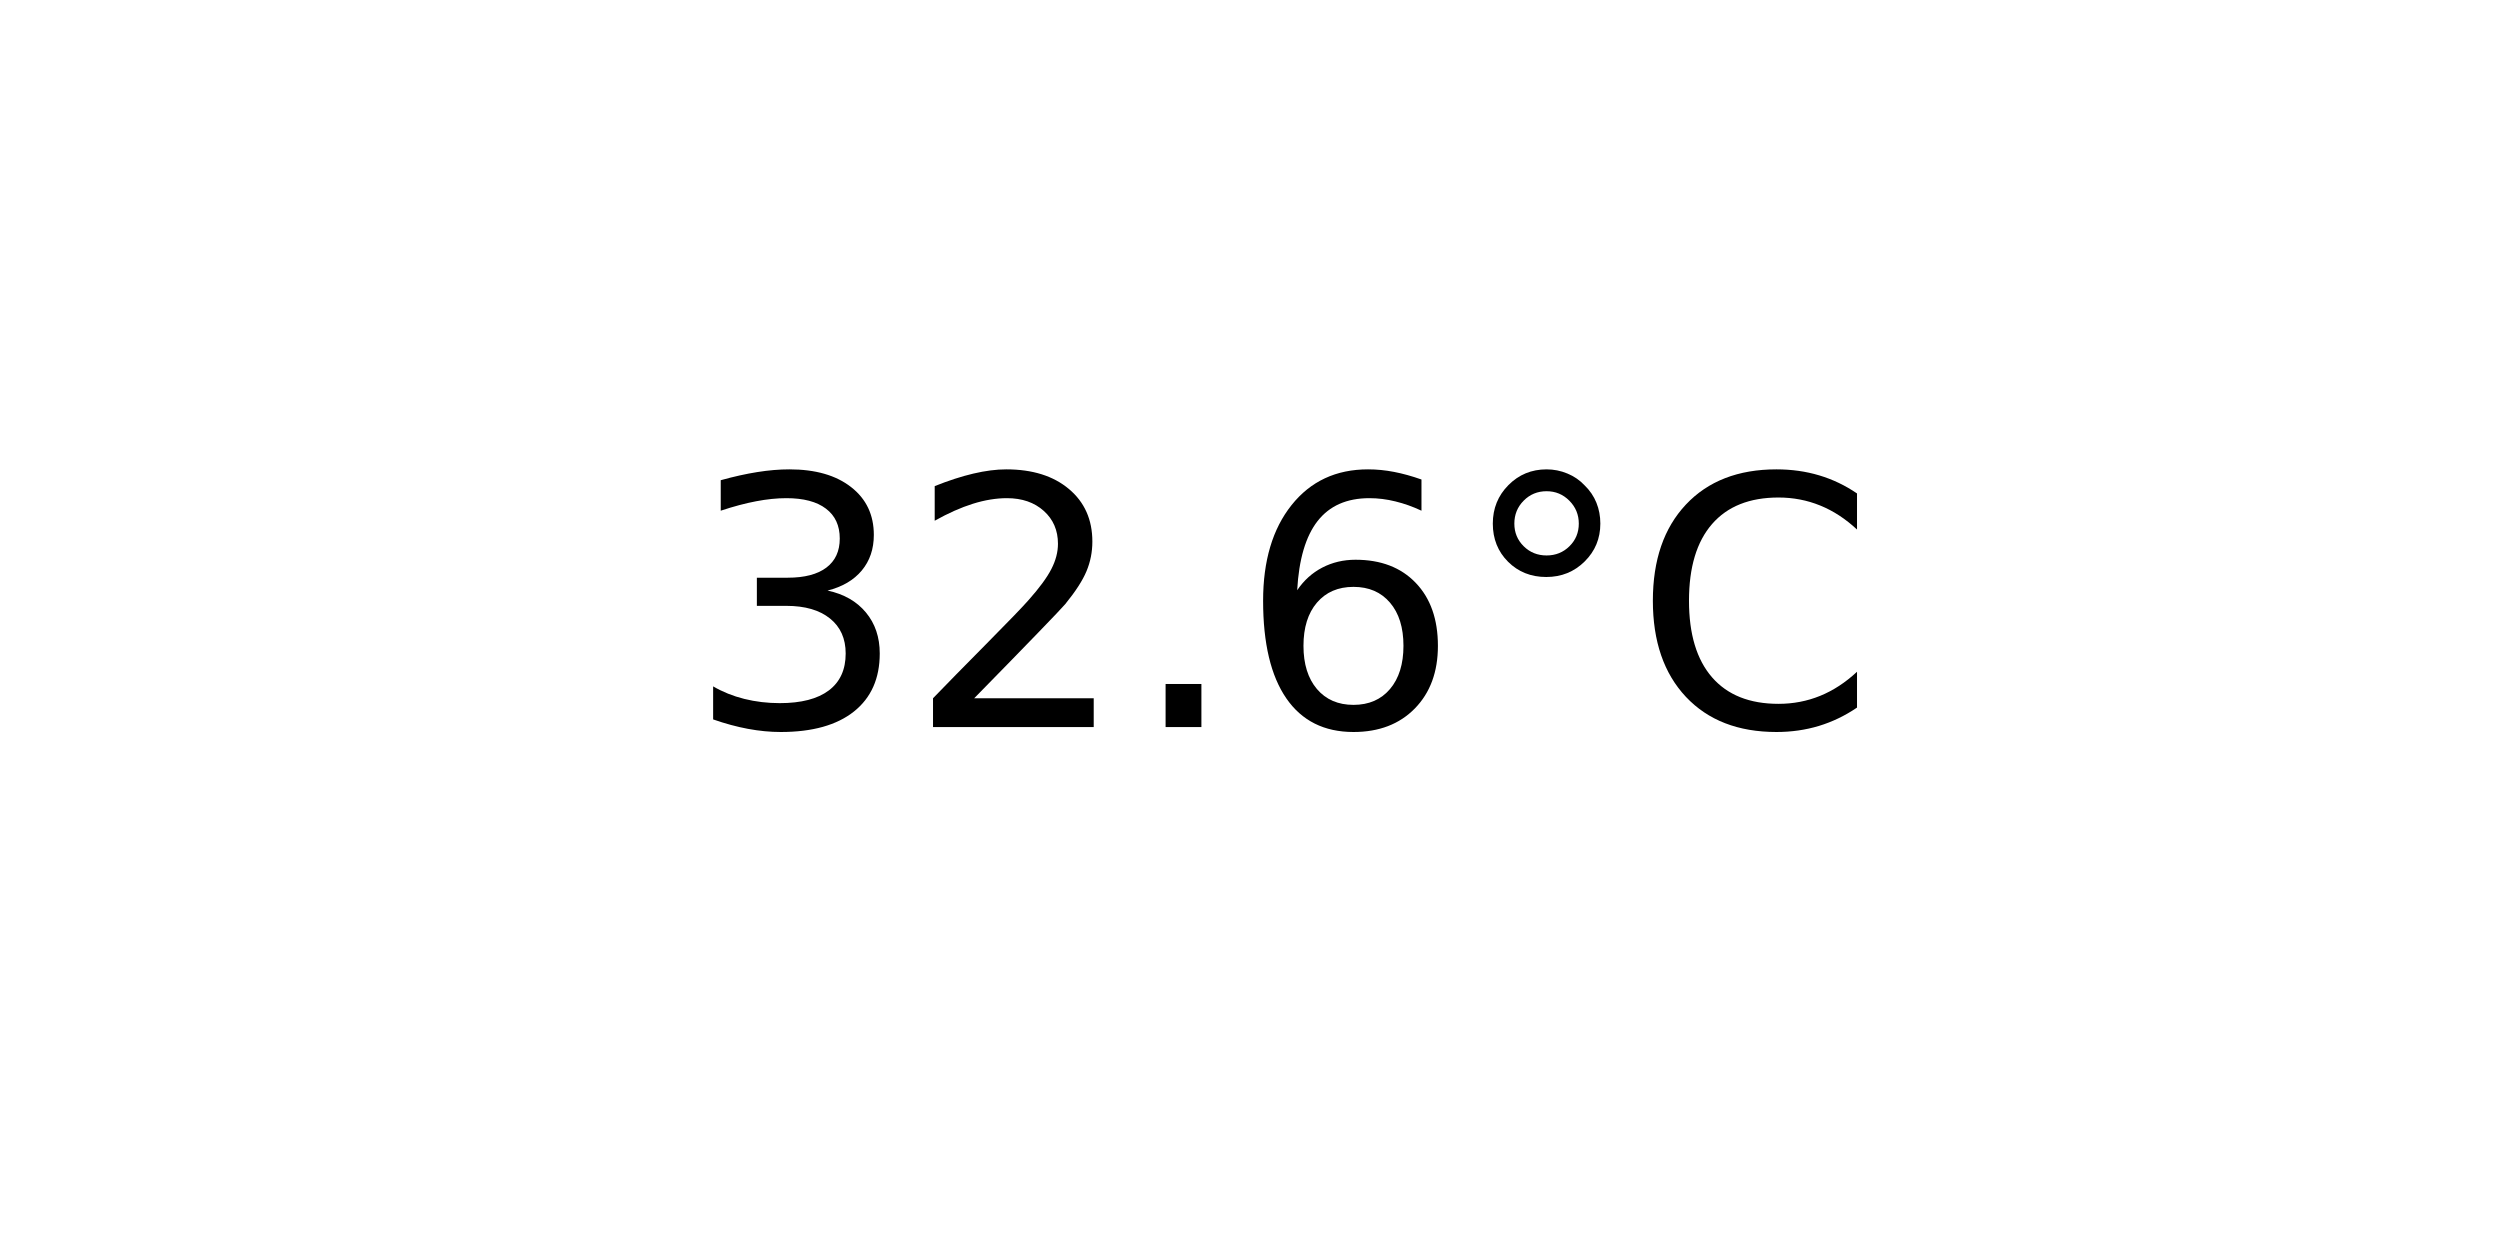
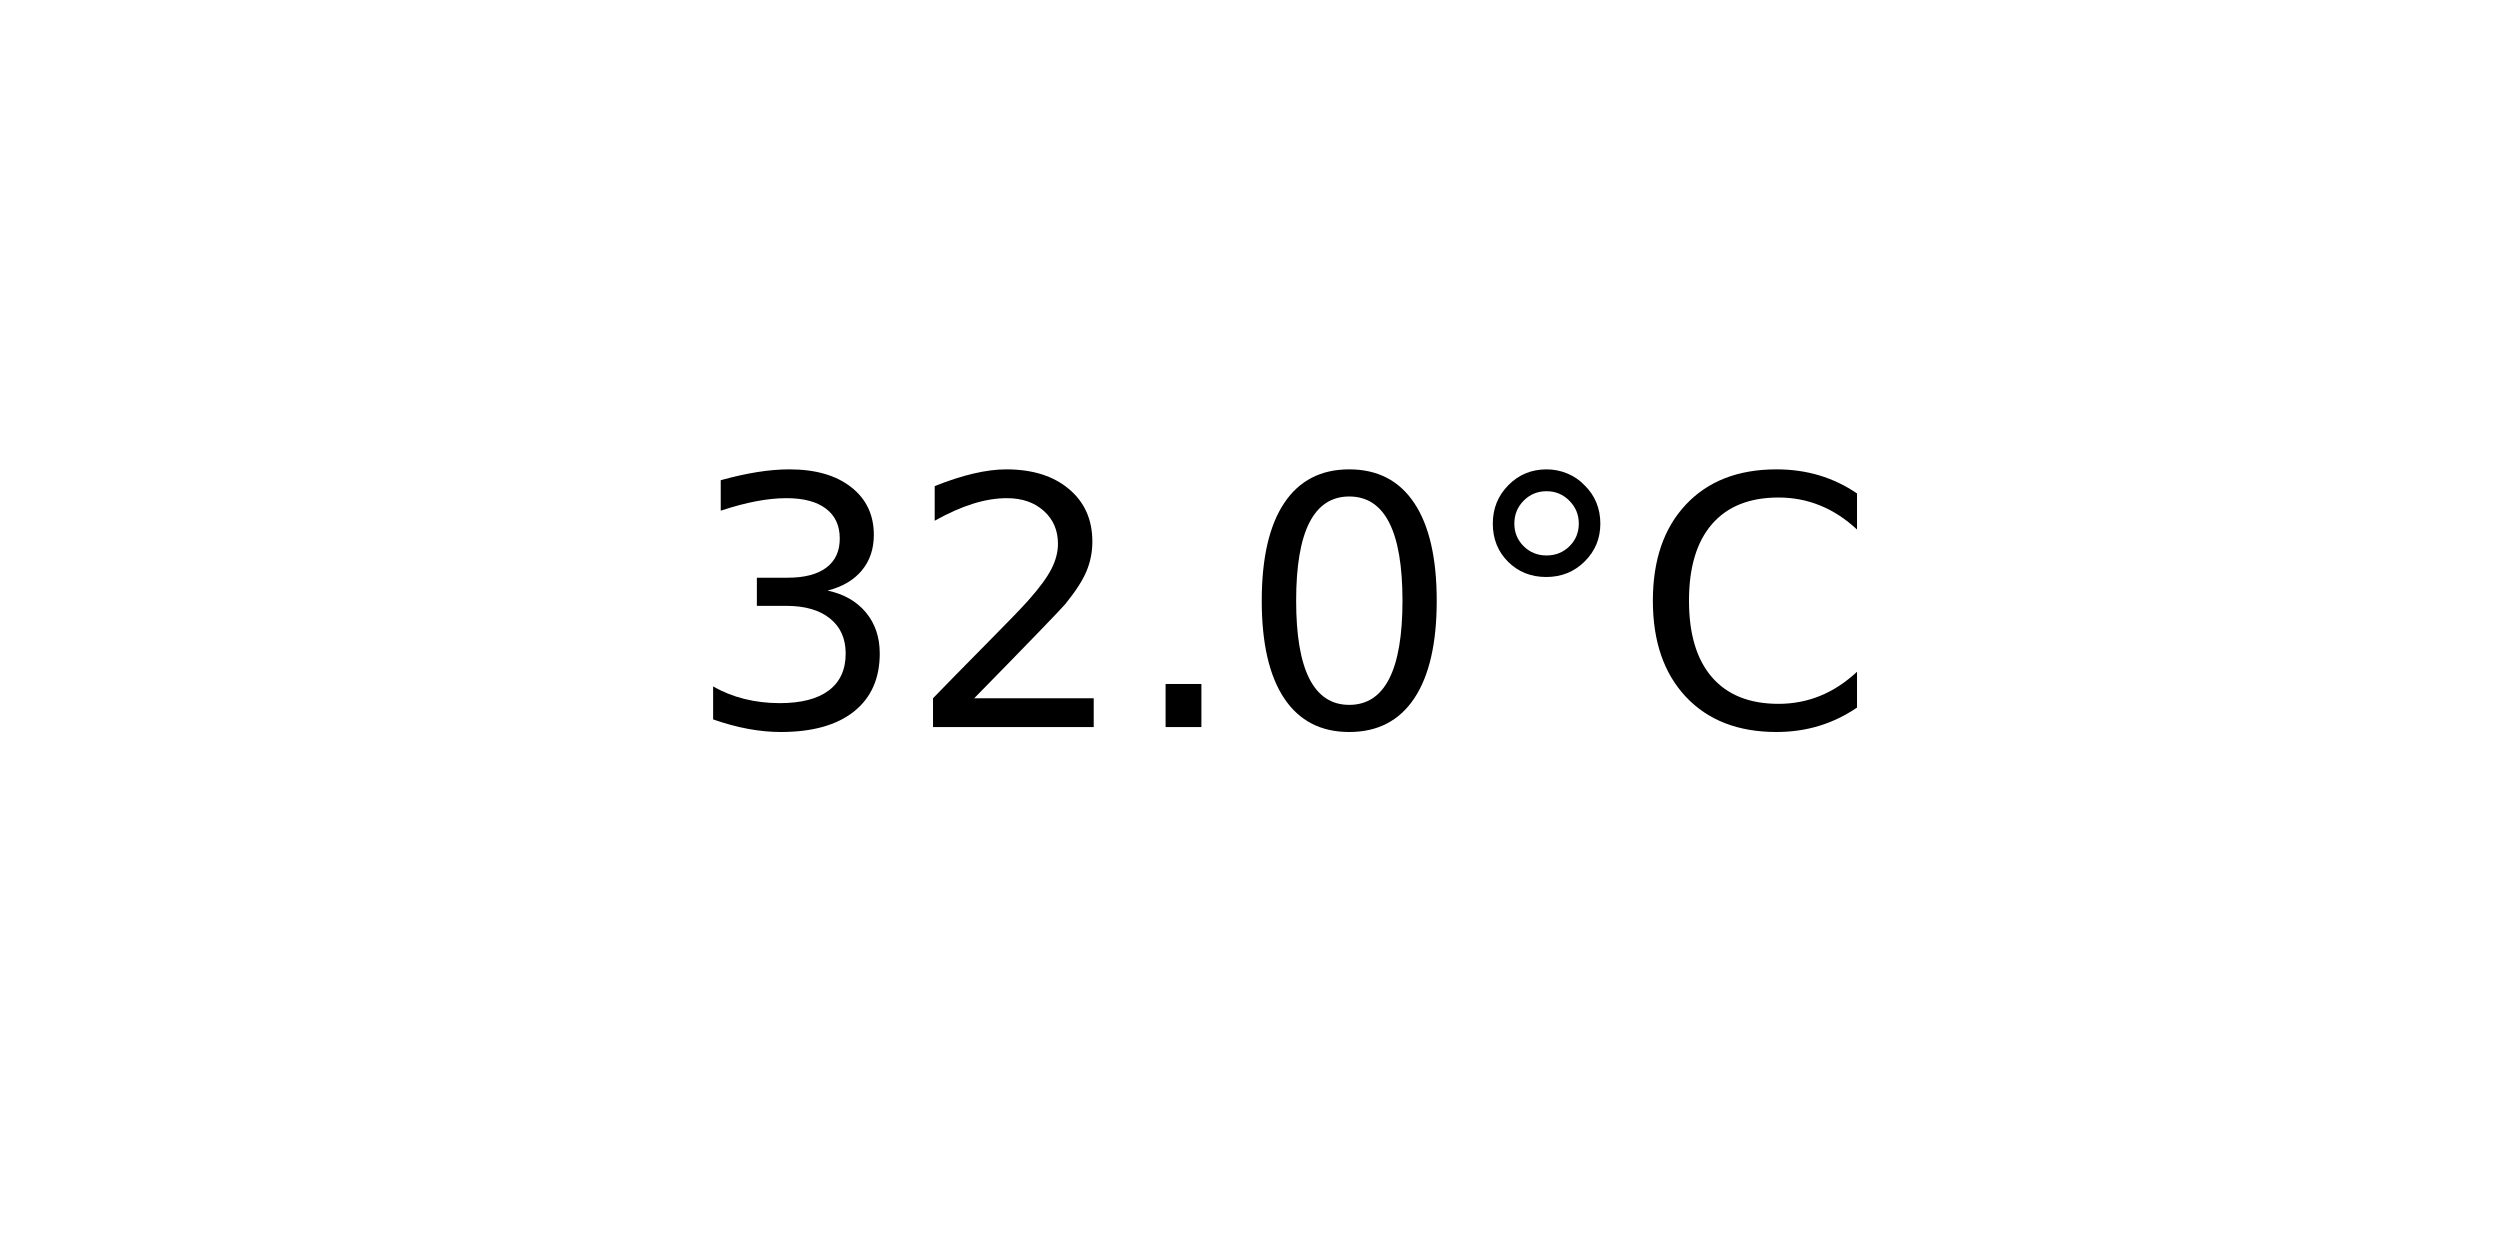
<svg xmlns="http://www.w3.org/2000/svg" xmlns:xlink="http://www.w3.org/1999/xlink" width="72pt" height="36pt" viewBox="0 0 72 36" version="1.1">
  <defs>
    <style type="text/css">*{stroke-linejoin: round; stroke-linecap: butt}</style>
  </defs>
  <g id="figure_1">
    <g id="axes_1">
      <g id="text_1">
        <g transform="translate(19.77578 20.93937) scale(0.1 -0.1)">
          <defs>
            <path id="DejaVuSans-33" d="M 2597 2516  Q 3050 2419 3304 2112  Q 3559 1806 3559 1356  Q 3559 666 3084 287  Q 2609 -91 1734 -91  Q 1441 -91 1130 -33  Q 819 25 488 141  L 488 750  Q 750 597 1062 519  Q 1375 441 1716 441  Q 2309 441 2620 675  Q 2931 909 2931 1356  Q 2931 1769 2642 2001  Q 2353 2234 1838 2234  L 1294 2234  L 1294 2753  L 1863 2753  Q 2328 2753 2575 2939  Q 2822 3125 2822 3475  Q 2822 3834 2567 4026  Q 2313 4219 1838 4219  Q 1578 4219 1281 4162  Q 984 4106 628 3988  L 628 4550  Q 988 4650 1302 4700  Q 1616 4750 1894 4750  Q 2613 4750 3031 4423  Q 3450 4097 3450 3541  Q 3450 3153 3228 2886  Q 3006 2619 2597 2516  z " transform="scale(0.015625)" />
            <path id="DejaVuSans-32" d="M 1228 531  L 3431 531  L 3431 0  L 469 0  L 469 531  Q 828 903 1448 1529  Q 2069 2156 2228 2338  Q 2531 2678 2651 2914  Q 2772 3150 2772 3378  Q 2772 3750 2511 3984  Q 2250 4219 1831 4219  Q 1534 4219 1204 4116  Q 875 4013 500 3803  L 500 4441  Q 881 4594 1212 4672  Q 1544 4750 1819 4750  Q 2544 4750 2975 4387  Q 3406 4025 3406 3419  Q 3406 3131 3298 2873  Q 3191 2616 2906 2266  Q 2828 2175 2409 1742  Q 1991 1309 1228 531  z " transform="scale(0.015625)" />
            <path id="DejaVuSans-2e" d="M 684 794  L 1344 794  L 1344 0  L 684 0  L 684 794  z " transform="scale(0.015625)" />
-             <path id="DejaVuSans-36" d="M 2113 2584  Q 1688 2584 1439 2293  Q 1191 2003 1191 1497  Q 1191 994 1439 701  Q 1688 409 2113 409  Q 2538 409 2786 701  Q 3034 994 3034 1497  Q 3034 2003 2786 2293  Q 2538 2584 2113 2584  z M 3366 4563  L 3366 3988  Q 3128 4100 2886 4159  Q 2644 4219 2406 4219  Q 1781 4219 1451 3797  Q 1122 3375 1075 2522  Q 1259 2794 1537 2939  Q 1816 3084 2150 3084  Q 2853 3084 3261 2657  Q 3669 2231 3669 1497  Q 3669 778 3244 343  Q 2819 -91 2113 -91  Q 1303 -91 875 529  Q 447 1150 447 2328  Q 447 3434 972 4092  Q 1497 4750 2381 4750  Q 2619 4750 2861 4703  Q 3103 4656 3366 4563  z " transform="scale(0.015625)" />
+             <path id="DejaVuSans-30" d="M 2034 4250  Q 1547 4250 1301 3770  Q 1056 3291 1056 2328  Q 1056 1369 1301 889  Q 1547 409 2034 409  Q 2525 409 2770 889  Q 3016 1369 3016 2328  Q 3016 3291 2770 3770  Q 2525 4250 2034 4250  z M 2034 4750  Q 2819 4750 3233 4129  Q 3647 3509 3647 2328  Q 3647 1150 3233 529  Q 2819 -91 2034 -91  Q 1250 -91 836 529  Q 422 1150 422 2328  Q 422 3509 836 4129  Q 1250 4750 2034 4750  z " transform="scale(0.015625)" />
            <path id="DejaVuSans-b0" d="M 1600 4347  Q 1350 4347 1178 4173  Q 1006 4000 1006 3750  Q 1006 3503 1178 3333  Q 1350 3163 1600 3163  Q 1850 3163 2022 3333  Q 2194 3503 2194 3750  Q 2194 3997 2020 4172  Q 1847 4347 1600 4347  z M 1600 4750  Q 1800 4750 1984 4673  Q 2169 4597 2303 4453  Q 2447 4313 2519 4134  Q 2591 3956 2591 3750  Q 2591 3338 2302 3052  Q 2013 2766 1594 2766  Q 1172 2766 890 3047  Q 609 3328 609 3750  Q 609 4169 896 4459  Q 1184 4750 1600 4750  z " transform="scale(0.015625)" />
            <path id="DejaVuSans-43" d="M 4122 4306  L 4122 3641  Q 3803 3938 3442 4084  Q 3081 4231 2675 4231  Q 1875 4231 1450 3742  Q 1025 3253 1025 2328  Q 1025 1406 1450 917  Q 1875 428 2675 428  Q 3081 428 3442 575  Q 3803 722 4122 1019  L 4122 359  Q 3791 134 3420 21  Q 3050 -91 2638 -91  Q 1578 -91 968 557  Q 359 1206 359 2328  Q 359 3453 968 4101  Q 1578 4750 2638 4750  Q 3056 4750 3426 4639  Q 3797 4528 4122 4306  z " transform="scale(0.015625)" />
          </defs>
          <use xlink:href="#DejaVuSans-33" />
          <use xlink:href="#DejaVuSans-32" x="63.623" />
          <use xlink:href="#DejaVuSans-2e" x="127.246" />
-           <use xlink:href="#DejaVuSans-36" x="159.033" />
+           <use xlink:href="#DejaVuSans-30" x="159.033" />
          <use xlink:href="#DejaVuSans-b0" x="222.656" />
          <use xlink:href="#DejaVuSans-43" x="272.656" />
        </g>
      </g>
    </g>
  </g>
</svg>
